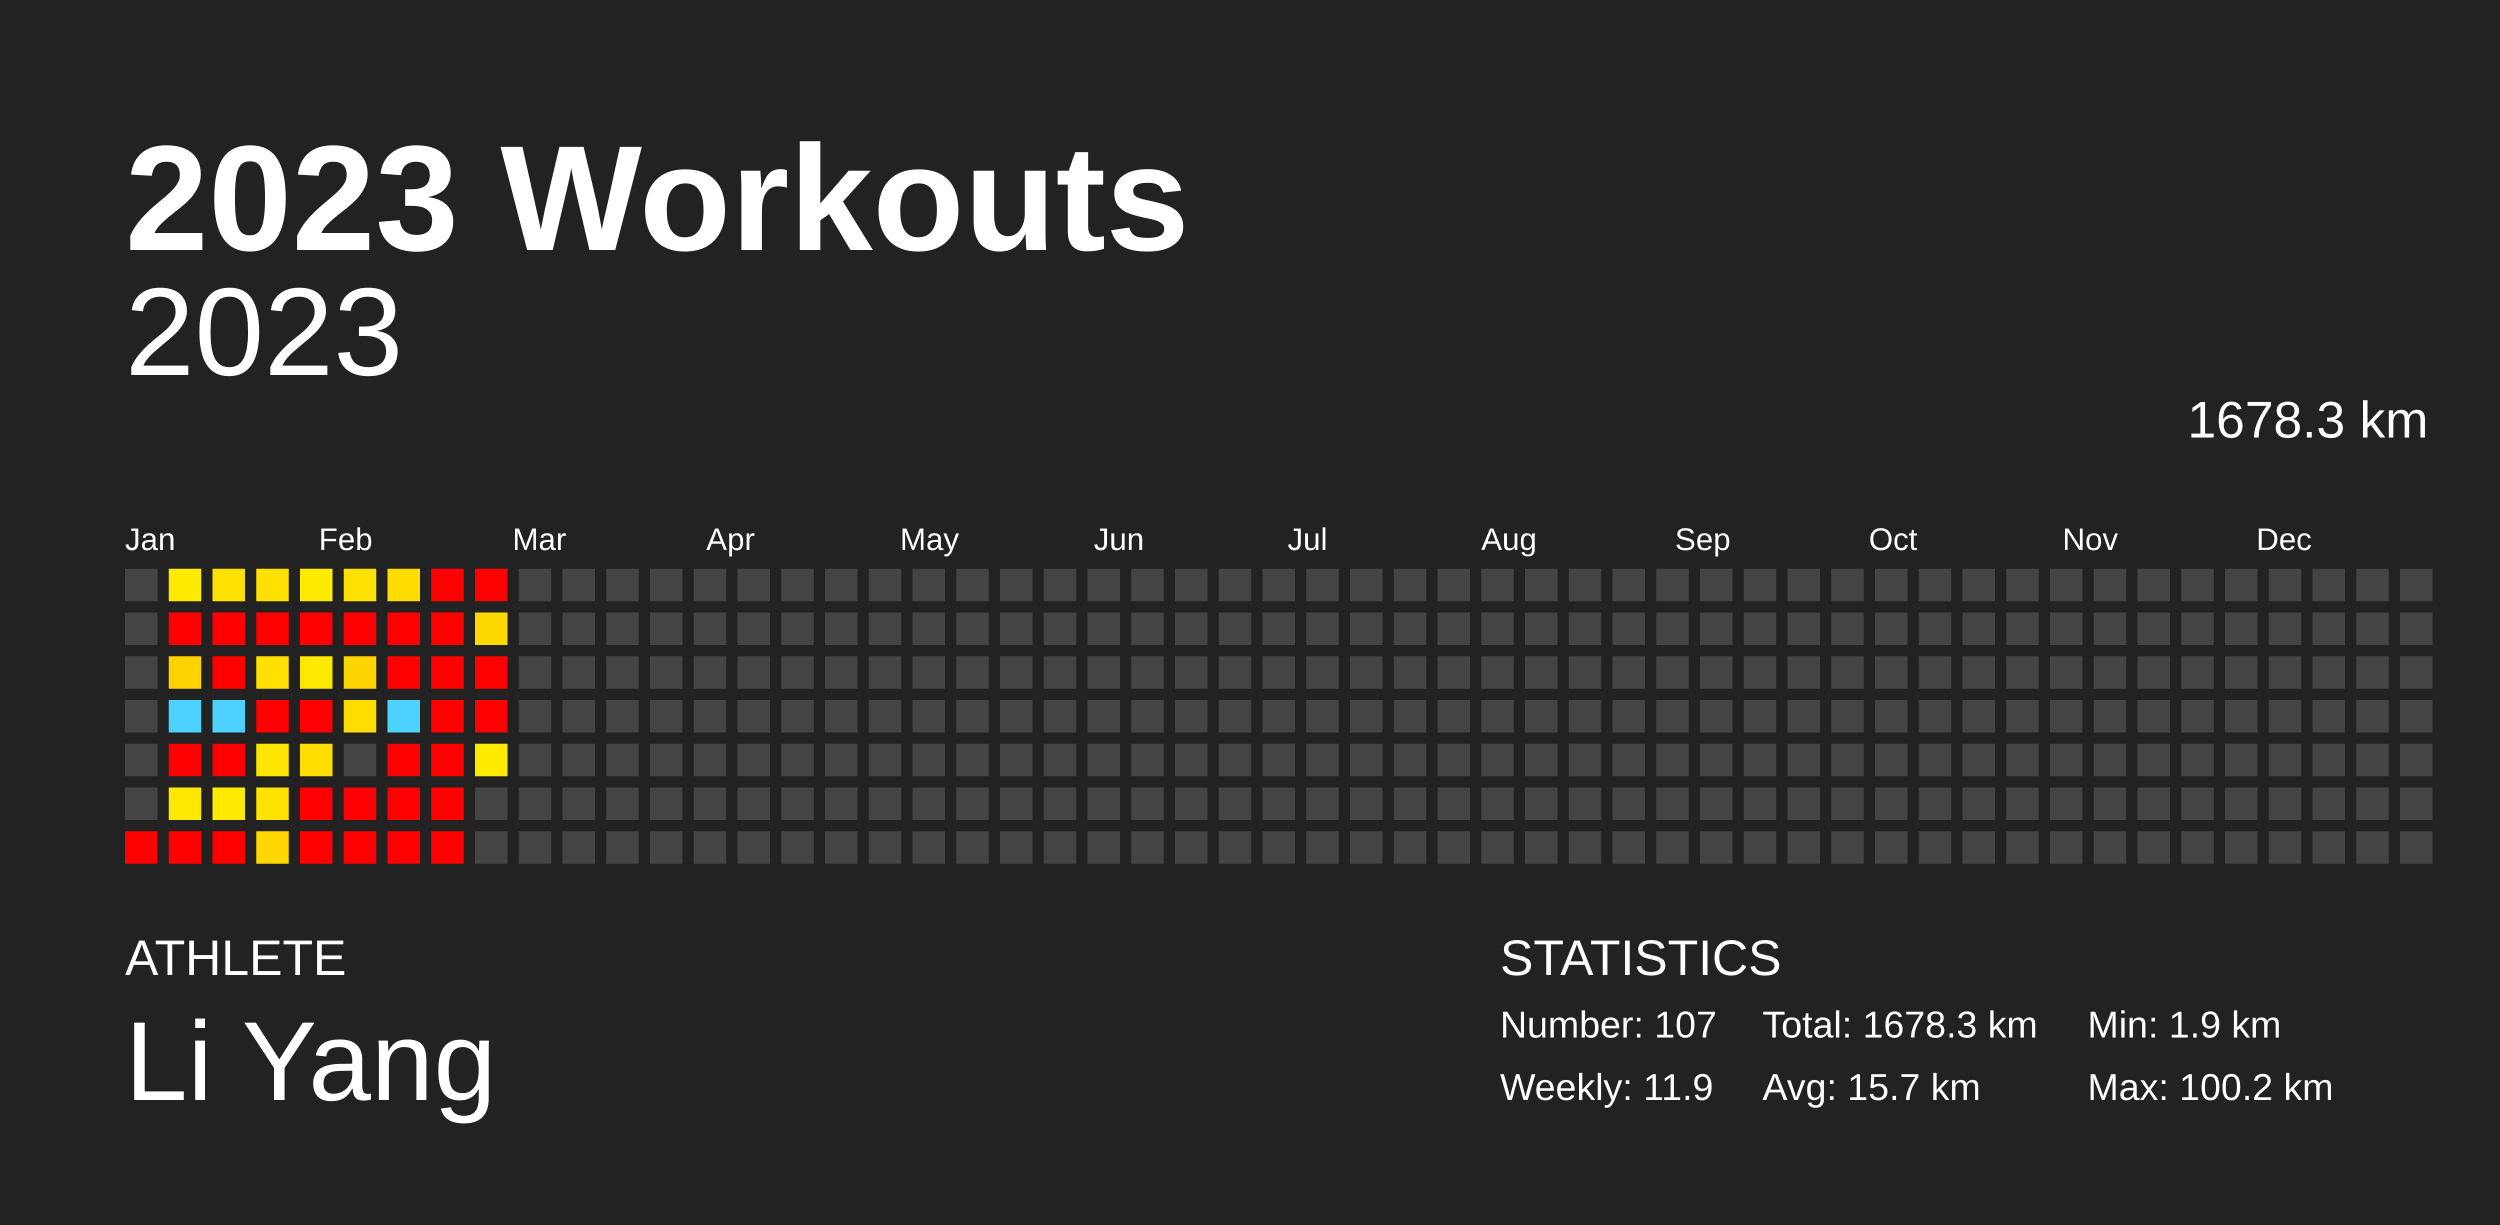
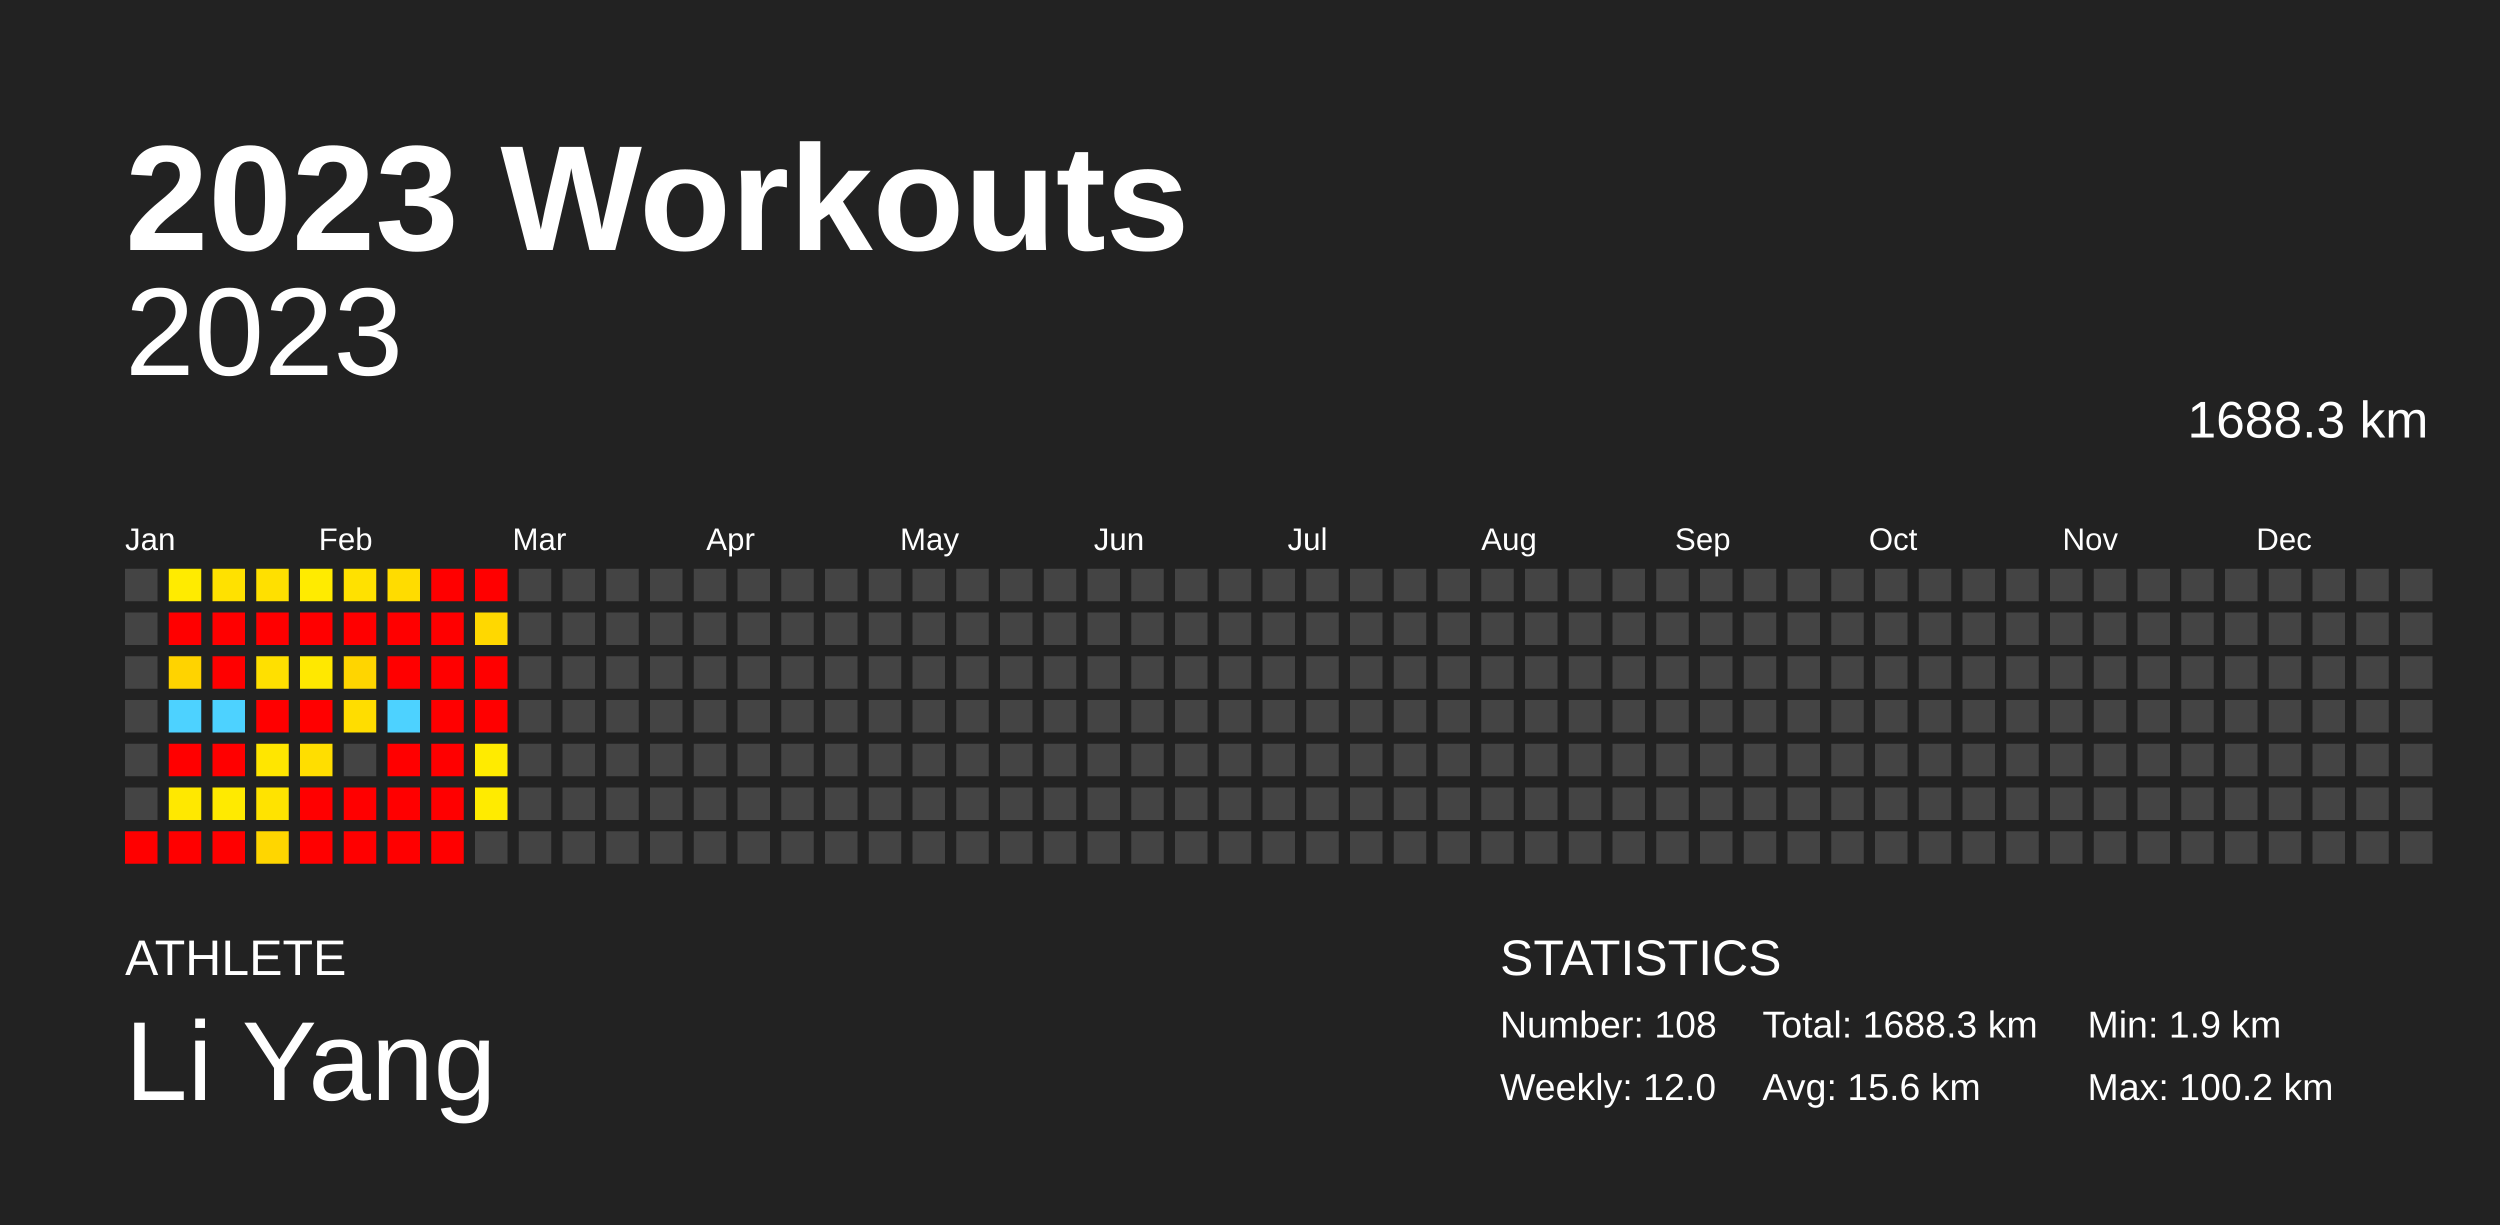
<svg xmlns="http://www.w3.org/2000/svg" baseProfile="full" height="98mm" version="1.1" viewBox="0,0,200,98" width="200mm">
  <defs />
  <rect fill="#222222" height="98" width="200" x="0" y="0" />
  <text fill="#FFFFFF" style="font-size:12px; font-family:Arial; font-weight:bold;" x="10" y="20">2023 Workouts</text>
  <text fill="#FFFFFF" style="font-size:4px; font-family:Arial" x="10" y="78">ATHLETE</text>
  <text fill="#FFFFFF" style="font-size:9px; font-family:Arial" x="10" y="88">Li Yang</text>
  <text fill="#FFFFFF" style="font-size:4px; font-family:Arial" x="120" y="78">STATISTICS</text>
-   <text fill="#FFFFFF" style="font-size:3px; font-family:Arial" x="120" y="83">Number: 107</text>
-   <text fill="#FFFFFF" style="font-size:3px; font-family:Arial" x="120" y="88">Weekly: 11.9</text>
-   <text fill="#FFFFFF" style="font-size:3px; font-family:Arial" x="141" y="83">Total: 1678.3 km</text>
-   <text fill="#FFFFFF" style="font-size:3px; font-family:Arial" x="141" y="88">Avg: 15.7 km</text>
+   <text fill="#FFFFFF" style="font-size:3px; font-family:Arial" x="120" y="83">Number: 108</text>
+   <text fill="#FFFFFF" style="font-size:3px; font-family:Arial" x="120" y="88">Weekly: 12.0</text>
+   <text fill="#FFFFFF" style="font-size:3px; font-family:Arial" x="141" y="83">Total: 1688.3 km</text>
+   <text fill="#FFFFFF" style="font-size:3px; font-family:Arial" x="141" y="88">Avg: 15.6 km</text>
  <text fill="#FFFFFF" style="font-size:3px; font-family:Arial" x="167" y="83">Min: 1.9 km</text>
  <text fill="#FFFFFF" style="font-size:3px; font-family:Arial" x="167" y="88">Max: 100.2 km</text>
  <text alignment-baseline="hanging" fill="#FFFFFF" style="font-size:10.0px; font-family:Arial;" x="10" y="30">2023</text>
-   <text alignment-baseline="hanging" fill="#FFFFFF" style="font-size:4.125px; font-family:Arial;" x="175" y="35">1678.3 km</text>
+   <text alignment-baseline="hanging" fill="#FFFFFF" style="font-size:4.125px; font-family:Arial;" x="175" y="35">1688.3 km</text>
  <text fill="#FFFFFF" style="font-size:2.5px; font-family:Arial" x="10.0" y="44">Jan</text>
  <text fill="#FFFFFF" style="font-size:2.5px; font-family:Arial" x="25.5" y="44">Feb</text>
  <text fill="#FFFFFF" style="font-size:2.5px; font-family:Arial" x="41.0" y="44">Mar</text>
  <text fill="#FFFFFF" style="font-size:2.5px; font-family:Arial" x="56.5" y="44">Apr</text>
  <text fill="#FFFFFF" style="font-size:2.5px; font-family:Arial" x="72.0" y="44">May</text>
  <text fill="#FFFFFF" style="font-size:2.5px; font-family:Arial" x="87.5" y="44">Jun</text>
  <text fill="#FFFFFF" style="font-size:2.5px; font-family:Arial" x="103.0" y="44">Jul</text>
  <text fill="#FFFFFF" style="font-size:2.5px; font-family:Arial" x="118.5" y="44">Aug</text>
  <text fill="#FFFFFF" style="font-size:2.5px; font-family:Arial" x="134.0" y="44">Sep</text>
  <text fill="#FFFFFF" style="font-size:2.5px; font-family:Arial" x="149.5" y="44">Oct</text>
  <text fill="#FFFFFF" style="font-size:2.5px; font-family:Arial" x="165.0" y="44">Nov</text>
  <text fill="#FFFFFF" style="font-size:2.5px; font-family:Arial" x="180.5" y="44">Dec</text>
  <rect fill="#444444" height="2.6" width="2.6" x="10.0" y="45.5" />
  <rect fill="#444444" height="2.6" width="2.6" x="10.0" y="49.0" />
  <rect fill="#444444" height="2.6" width="2.6" x="10.0" y="52.5" />
  <rect fill="#444444" height="2.6" width="2.6" x="10.0" y="56.0" />
  <rect fill="#444444" height="2.6" width="2.6" x="10.0" y="59.5" />
  <rect fill="#444444" height="2.6" width="2.6" x="10.0" y="63.0" />
  <rect fill="red" height="2.6" width="2.6" x="10.0" y="66.5" />
  <rect fill="#ffeb00" height="2.6" width="2.6" x="13.5" y="45.5" />
  <rect fill="red" height="2.6" width="2.6" x="13.5" y="49.0" />
  <rect fill="#ffd300" height="2.6" width="2.6" x="13.5" y="52.5" />
  <rect fill="#4dd2ff" height="2.6" width="2.6" x="13.5" y="56.0" />
  <rect fill="red" height="2.6" width="2.6" x="13.5" y="59.5" />
  <rect fill="#ffe800" height="2.6" width="2.6" x="13.5" y="63.0" />
  <rect fill="red" height="2.6" width="2.6" x="13.5" y="66.5" />
  <rect fill="#ffe100" height="2.6" width="2.6" x="17.0" y="45.5" />
  <rect fill="red" height="2.6" width="2.6" x="17.0" y="49.0" />
  <rect fill="red" height="2.6" width="2.6" x="17.0" y="52.5" />
  <rect fill="#4dd2ff" height="2.6" width="2.6" x="17.0" y="56.0" />
  <rect fill="red" height="2.6" width="2.6" x="17.0" y="59.5" />
  <rect fill="#ffea00" height="2.6" width="2.6" x="17.0" y="63.0" />
  <rect fill="red" height="2.6" width="2.6" x="17.0" y="66.5" />
  <rect fill="#ffe000" height="2.6" width="2.6" x="20.5" y="45.5" />
  <rect fill="red" height="2.6" width="2.6" x="20.5" y="49.0" />
  <rect fill="#ffe000" height="2.6" width="2.6" x="20.5" y="52.5" />
  <rect fill="red" height="2.6" width="2.6" x="20.5" y="56.0" />
  <rect fill="#ffe600" height="2.6" width="2.6" x="20.5" y="59.5" />
  <rect fill="#ffe300" height="2.6" width="2.6" x="20.5" y="63.0" />
  <rect fill="#ffd600" height="2.6" width="2.6" x="20.5" y="66.5" />
  <rect fill="#ffeb00" height="2.6" width="2.6" x="24.0" y="45.5" />
  <rect fill="red" height="2.6" width="2.6" x="24.0" y="49.0" />
  <rect fill="#ffe800" height="2.6" width="2.6" x="24.0" y="52.5" />
  <rect fill="red" height="2.6" width="2.6" x="24.0" y="56.0" />
  <rect fill="#ffde00" height="2.6" width="2.6" x="24.0" y="59.5" />
  <rect fill="red" height="2.6" width="2.6" x="24.0" y="63.0" />
  <rect fill="red" height="2.6" width="2.6" x="24.0" y="66.5" />
  <rect fill="#ffe100" height="2.6" width="2.6" x="27.5" y="45.5" />
  <rect fill="red" height="2.6" width="2.6" x="27.5" y="49.0" />
  <rect fill="#ffd500" height="2.6" width="2.6" x="27.5" y="52.5" />
  <rect fill="#ffdd00" height="2.6" width="2.6" x="27.5" y="56.0" />
  <rect fill="#444444" height="2.6" width="2.6" x="27.5" y="59.5" />
  <rect fill="red" height="2.6" width="2.6" x="27.5" y="63.0" />
  <rect fill="red" height="2.6" width="2.6" x="27.5" y="66.5" />
  <rect fill="#ffdc00" height="2.6" width="2.6" x="31.0" y="45.5" />
  <rect fill="red" height="2.6" width="2.6" x="31.0" y="49.0" />
  <rect fill="red" height="2.6" width="2.6" x="31.0" y="52.5" />
  <rect fill="#4dd2ff" height="2.6" width="2.6" x="31.0" y="56.0" />
  <rect fill="red" height="2.6" width="2.6" x="31.0" y="59.5" />
  <rect fill="red" height="2.6" width="2.6" x="31.0" y="63.0" />
  <rect fill="red" height="2.6" width="2.6" x="31.0" y="66.5" />
  <rect fill="red" height="2.6" width="2.6" x="34.5" y="45.5" />
  <rect fill="red" height="2.6" width="2.6" x="34.5" y="49.0" />
  <rect fill="red" height="2.6" width="2.6" x="34.5" y="52.5" />
  <rect fill="red" height="2.6" width="2.6" x="34.5" y="56.0" />
  <rect fill="red" height="2.6" width="2.6" x="34.5" y="59.5" />
  <rect fill="red" height="2.6" width="2.6" x="34.5" y="63.0" />
  <rect fill="red" height="2.6" width="2.6" x="34.5" y="66.5" />
  <rect fill="red" height="2.6" width="2.6" x="38.0" y="45.5" />
  <rect fill="#ffd800" height="2.6" width="2.6" x="38.0" y="49.0" />
  <rect fill="red" height="2.6" width="2.6" x="38.0" y="52.5" />
  <rect fill="red" height="2.6" width="2.6" x="38.0" y="56.0" />
  <rect fill="#ffeb00" height="2.6" width="2.6" x="38.0" y="59.5" />
-   <rect fill="#444444" height="2.6" width="2.6" x="38.0" y="63.0" />
+   <rect fill="#ffeb00" height="2.6" width="2.6" x="38.0" y="63.0" />
  <rect fill="#444444" height="2.6" width="2.6" x="38.0" y="66.5" />
  <rect fill="#444444" height="2.6" width="2.6" x="41.5" y="45.5" />
  <rect fill="#444444" height="2.6" width="2.6" x="41.5" y="49.0" />
  <rect fill="#444444" height="2.6" width="2.6" x="41.5" y="52.5" />
  <rect fill="#444444" height="2.6" width="2.6" x="41.5" y="56.0" />
  <rect fill="#444444" height="2.6" width="2.6" x="41.5" y="59.5" />
  <rect fill="#444444" height="2.6" width="2.6" x="41.5" y="63.0" />
  <rect fill="#444444" height="2.6" width="2.6" x="41.5" y="66.5" />
  <rect fill="#444444" height="2.6" width="2.6" x="45.0" y="45.5" />
  <rect fill="#444444" height="2.6" width="2.6" x="45.0" y="49.0" />
  <rect fill="#444444" height="2.6" width="2.6" x="45.0" y="52.5" />
  <rect fill="#444444" height="2.6" width="2.6" x="45.0" y="56.0" />
  <rect fill="#444444" height="2.6" width="2.6" x="45.0" y="59.5" />
  <rect fill="#444444" height="2.6" width="2.6" x="45.0" y="63.0" />
  <rect fill="#444444" height="2.6" width="2.6" x="45.0" y="66.5" />
  <rect fill="#444444" height="2.6" width="2.6" x="48.5" y="45.5" />
  <rect fill="#444444" height="2.6" width="2.6" x="48.5" y="49.0" />
  <rect fill="#444444" height="2.6" width="2.6" x="48.5" y="52.5" />
  <rect fill="#444444" height="2.6" width="2.6" x="48.5" y="56.0" />
  <rect fill="#444444" height="2.6" width="2.6" x="48.5" y="59.5" />
  <rect fill="#444444" height="2.6" width="2.6" x="48.5" y="63.0" />
  <rect fill="#444444" height="2.6" width="2.6" x="48.5" y="66.5" />
  <rect fill="#444444" height="2.6" width="2.6" x="52.0" y="45.5" />
  <rect fill="#444444" height="2.6" width="2.6" x="52.0" y="49.0" />
  <rect fill="#444444" height="2.6" width="2.6" x="52.0" y="52.5" />
  <rect fill="#444444" height="2.6" width="2.6" x="52.0" y="56.0" />
  <rect fill="#444444" height="2.6" width="2.6" x="52.0" y="59.5" />
  <rect fill="#444444" height="2.6" width="2.6" x="52.0" y="63.0" />
  <rect fill="#444444" height="2.6" width="2.6" x="52.0" y="66.5" />
  <rect fill="#444444" height="2.6" width="2.6" x="55.5" y="45.5" />
  <rect fill="#444444" height="2.6" width="2.6" x="55.5" y="49.0" />
  <rect fill="#444444" height="2.6" width="2.6" x="55.5" y="52.5" />
  <rect fill="#444444" height="2.6" width="2.6" x="55.5" y="56.0" />
  <rect fill="#444444" height="2.6" width="2.6" x="55.5" y="59.5" />
  <rect fill="#444444" height="2.6" width="2.6" x="55.5" y="63.0" />
  <rect fill="#444444" height="2.6" width="2.6" x="55.5" y="66.5" />
  <rect fill="#444444" height="2.6" width="2.6" x="59.0" y="45.5" />
  <rect fill="#444444" height="2.6" width="2.6" x="59.0" y="49.0" />
  <rect fill="#444444" height="2.6" width="2.6" x="59.0" y="52.5" />
  <rect fill="#444444" height="2.6" width="2.6" x="59.0" y="56.0" />
  <rect fill="#444444" height="2.6" width="2.6" x="59.0" y="59.5" />
  <rect fill="#444444" height="2.6" width="2.6" x="59.0" y="63.0" />
  <rect fill="#444444" height="2.6" width="2.6" x="59.0" y="66.5" />
  <rect fill="#444444" height="2.6" width="2.6" x="62.5" y="45.5" />
  <rect fill="#444444" height="2.6" width="2.6" x="62.5" y="49.0" />
  <rect fill="#444444" height="2.6" width="2.6" x="62.5" y="52.5" />
  <rect fill="#444444" height="2.6" width="2.6" x="62.5" y="56.0" />
  <rect fill="#444444" height="2.6" width="2.6" x="62.5" y="59.5" />
  <rect fill="#444444" height="2.6" width="2.6" x="62.5" y="63.0" />
  <rect fill="#444444" height="2.6" width="2.6" x="62.5" y="66.5" />
  <rect fill="#444444" height="2.6" width="2.6" x="66.0" y="45.5" />
  <rect fill="#444444" height="2.6" width="2.6" x="66.0" y="49.0" />
  <rect fill="#444444" height="2.6" width="2.6" x="66.0" y="52.5" />
  <rect fill="#444444" height="2.6" width="2.6" x="66.0" y="56.0" />
  <rect fill="#444444" height="2.6" width="2.6" x="66.0" y="59.5" />
  <rect fill="#444444" height="2.6" width="2.6" x="66.0" y="63.0" />
  <rect fill="#444444" height="2.6" width="2.6" x="66.0" y="66.5" />
  <rect fill="#444444" height="2.6" width="2.6" x="69.5" y="45.5" />
  <rect fill="#444444" height="2.6" width="2.6" x="69.5" y="49.0" />
  <rect fill="#444444" height="2.6" width="2.6" x="69.5" y="52.5" />
  <rect fill="#444444" height="2.6" width="2.6" x="69.5" y="56.0" />
  <rect fill="#444444" height="2.6" width="2.6" x="69.5" y="59.5" />
  <rect fill="#444444" height="2.6" width="2.6" x="69.5" y="63.0" />
  <rect fill="#444444" height="2.6" width="2.6" x="69.5" y="66.5" />
  <rect fill="#444444" height="2.6" width="2.6" x="73.0" y="45.5" />
  <rect fill="#444444" height="2.6" width="2.6" x="73.0" y="49.0" />
  <rect fill="#444444" height="2.6" width="2.6" x="73.0" y="52.5" />
  <rect fill="#444444" height="2.6" width="2.6" x="73.0" y="56.0" />
  <rect fill="#444444" height="2.6" width="2.6" x="73.0" y="59.5" />
  <rect fill="#444444" height="2.6" width="2.6" x="73.0" y="63.0" />
  <rect fill="#444444" height="2.6" width="2.6" x="73.0" y="66.5" />
  <rect fill="#444444" height="2.6" width="2.6" x="76.5" y="45.5" />
  <rect fill="#444444" height="2.6" width="2.6" x="76.5" y="49.0" />
  <rect fill="#444444" height="2.6" width="2.6" x="76.5" y="52.5" />
  <rect fill="#444444" height="2.6" width="2.6" x="76.5" y="56.0" />
  <rect fill="#444444" height="2.6" width="2.6" x="76.5" y="59.5" />
  <rect fill="#444444" height="2.6" width="2.6" x="76.5" y="63.0" />
  <rect fill="#444444" height="2.6" width="2.6" x="76.5" y="66.5" />
  <rect fill="#444444" height="2.6" width="2.6" x="80.0" y="45.5" />
  <rect fill="#444444" height="2.6" width="2.6" x="80.0" y="49.0" />
  <rect fill="#444444" height="2.6" width="2.6" x="80.0" y="52.5" />
  <rect fill="#444444" height="2.6" width="2.6" x="80.0" y="56.0" />
  <rect fill="#444444" height="2.6" width="2.6" x="80.0" y="59.5" />
  <rect fill="#444444" height="2.6" width="2.6" x="80.0" y="63.0" />
  <rect fill="#444444" height="2.6" width="2.6" x="80.0" y="66.5" />
  <rect fill="#444444" height="2.6" width="2.6" x="83.5" y="45.5" />
  <rect fill="#444444" height="2.6" width="2.6" x="83.5" y="49.0" />
  <rect fill="#444444" height="2.6" width="2.6" x="83.5" y="52.5" />
  <rect fill="#444444" height="2.6" width="2.6" x="83.5" y="56.0" />
  <rect fill="#444444" height="2.6" width="2.6" x="83.5" y="59.5" />
  <rect fill="#444444" height="2.6" width="2.6" x="83.5" y="63.0" />
  <rect fill="#444444" height="2.6" width="2.6" x="83.5" y="66.5" />
  <rect fill="#444444" height="2.6" width="2.6" x="87.0" y="45.5" />
  <rect fill="#444444" height="2.6" width="2.6" x="87.0" y="49.0" />
  <rect fill="#444444" height="2.6" width="2.6" x="87.0" y="52.5" />
  <rect fill="#444444" height="2.6" width="2.6" x="87.0" y="56.0" />
  <rect fill="#444444" height="2.6" width="2.6" x="87.0" y="59.5" />
  <rect fill="#444444" height="2.6" width="2.6" x="87.0" y="63.0" />
  <rect fill="#444444" height="2.6" width="2.6" x="87.0" y="66.5" />
  <rect fill="#444444" height="2.6" width="2.6" x="90.5" y="45.5" />
  <rect fill="#444444" height="2.6" width="2.6" x="90.5" y="49.0" />
  <rect fill="#444444" height="2.6" width="2.6" x="90.5" y="52.5" />
  <rect fill="#444444" height="2.6" width="2.6" x="90.5" y="56.0" />
  <rect fill="#444444" height="2.6" width="2.6" x="90.5" y="59.5" />
  <rect fill="#444444" height="2.6" width="2.6" x="90.5" y="63.0" />
  <rect fill="#444444" height="2.6" width="2.6" x="90.5" y="66.5" />
  <rect fill="#444444" height="2.6" width="2.6" x="94.0" y="45.5" />
  <rect fill="#444444" height="2.6" width="2.6" x="94.0" y="49.0" />
  <rect fill="#444444" height="2.6" width="2.6" x="94.0" y="52.5" />
  <rect fill="#444444" height="2.6" width="2.6" x="94.0" y="56.0" />
  <rect fill="#444444" height="2.6" width="2.6" x="94.0" y="59.5" />
  <rect fill="#444444" height="2.6" width="2.6" x="94.0" y="63.0" />
  <rect fill="#444444" height="2.6" width="2.6" x="94.0" y="66.5" />
  <rect fill="#444444" height="2.6" width="2.6" x="97.5" y="45.5" />
  <rect fill="#444444" height="2.6" width="2.6" x="97.5" y="49.0" />
  <rect fill="#444444" height="2.6" width="2.6" x="97.5" y="52.5" />
  <rect fill="#444444" height="2.6" width="2.6" x="97.5" y="56.0" />
  <rect fill="#444444" height="2.6" width="2.6" x="97.5" y="59.5" />
  <rect fill="#444444" height="2.6" width="2.6" x="97.5" y="63.0" />
  <rect fill="#444444" height="2.6" width="2.6" x="97.5" y="66.5" />
  <rect fill="#444444" height="2.6" width="2.6" x="101.0" y="45.5" />
  <rect fill="#444444" height="2.6" width="2.6" x="101.0" y="49.0" />
  <rect fill="#444444" height="2.6" width="2.6" x="101.0" y="52.5" />
  <rect fill="#444444" height="2.6" width="2.6" x="101.0" y="56.0" />
  <rect fill="#444444" height="2.6" width="2.6" x="101.0" y="59.5" />
  <rect fill="#444444" height="2.6" width="2.6" x="101.0" y="63.0" />
  <rect fill="#444444" height="2.6" width="2.6" x="101.0" y="66.5" />
  <rect fill="#444444" height="2.6" width="2.6" x="104.5" y="45.5" />
  <rect fill="#444444" height="2.6" width="2.6" x="104.5" y="49.0" />
  <rect fill="#444444" height="2.6" width="2.6" x="104.5" y="52.5" />
  <rect fill="#444444" height="2.6" width="2.6" x="104.5" y="56.0" />
  <rect fill="#444444" height="2.6" width="2.6" x="104.5" y="59.5" />
  <rect fill="#444444" height="2.6" width="2.6" x="104.5" y="63.0" />
  <rect fill="#444444" height="2.6" width="2.6" x="104.5" y="66.5" />
  <rect fill="#444444" height="2.6" width="2.6" x="108.0" y="45.5" />
  <rect fill="#444444" height="2.6" width="2.6" x="108.0" y="49.0" />
  <rect fill="#444444" height="2.6" width="2.6" x="108.0" y="52.5" />
  <rect fill="#444444" height="2.6" width="2.6" x="108.0" y="56.0" />
  <rect fill="#444444" height="2.6" width="2.6" x="108.0" y="59.5" />
  <rect fill="#444444" height="2.6" width="2.6" x="108.0" y="63.0" />
  <rect fill="#444444" height="2.6" width="2.6" x="108.0" y="66.5" />
  <rect fill="#444444" height="2.6" width="2.6" x="111.5" y="45.5" />
  <rect fill="#444444" height="2.6" width="2.6" x="111.5" y="49.0" />
  <rect fill="#444444" height="2.6" width="2.6" x="111.5" y="52.5" />
  <rect fill="#444444" height="2.6" width="2.6" x="111.5" y="56.0" />
  <rect fill="#444444" height="2.6" width="2.6" x="111.5" y="59.5" />
  <rect fill="#444444" height="2.6" width="2.6" x="111.5" y="63.0" />
  <rect fill="#444444" height="2.6" width="2.6" x="111.5" y="66.5" />
  <rect fill="#444444" height="2.6" width="2.6" x="115.0" y="45.5" />
  <rect fill="#444444" height="2.6" width="2.6" x="115.0" y="49.0" />
  <rect fill="#444444" height="2.6" width="2.6" x="115.0" y="52.5" />
  <rect fill="#444444" height="2.6" width="2.6" x="115.0" y="56.0" />
  <rect fill="#444444" height="2.6" width="2.6" x="115.0" y="59.5" />
  <rect fill="#444444" height="2.6" width="2.6" x="115.0" y="63.0" />
  <rect fill="#444444" height="2.6" width="2.6" x="115.0" y="66.5" />
  <rect fill="#444444" height="2.6" width="2.6" x="118.5" y="45.5" />
  <rect fill="#444444" height="2.6" width="2.6" x="118.5" y="49.0" />
  <rect fill="#444444" height="2.6" width="2.6" x="118.5" y="52.5" />
  <rect fill="#444444" height="2.6" width="2.6" x="118.5" y="56.0" />
  <rect fill="#444444" height="2.6" width="2.6" x="118.5" y="59.5" />
  <rect fill="#444444" height="2.6" width="2.6" x="118.5" y="63.0" />
  <rect fill="#444444" height="2.6" width="2.6" x="118.5" y="66.5" />
  <rect fill="#444444" height="2.6" width="2.6" x="122.0" y="45.5" />
  <rect fill="#444444" height="2.6" width="2.6" x="122.0" y="49.0" />
  <rect fill="#444444" height="2.6" width="2.6" x="122.0" y="52.5" />
  <rect fill="#444444" height="2.6" width="2.6" x="122.0" y="56.0" />
  <rect fill="#444444" height="2.6" width="2.6" x="122.0" y="59.5" />
  <rect fill="#444444" height="2.6" width="2.6" x="122.0" y="63.0" />
  <rect fill="#444444" height="2.6" width="2.6" x="122.0" y="66.5" />
  <rect fill="#444444" height="2.6" width="2.6" x="125.5" y="45.5" />
  <rect fill="#444444" height="2.6" width="2.6" x="125.5" y="49.0" />
  <rect fill="#444444" height="2.6" width="2.6" x="125.5" y="52.5" />
  <rect fill="#444444" height="2.6" width="2.6" x="125.5" y="56.0" />
  <rect fill="#444444" height="2.6" width="2.6" x="125.5" y="59.5" />
  <rect fill="#444444" height="2.6" width="2.6" x="125.5" y="63.0" />
  <rect fill="#444444" height="2.6" width="2.6" x="125.5" y="66.5" />
  <rect fill="#444444" height="2.6" width="2.6" x="129.0" y="45.5" />
  <rect fill="#444444" height="2.6" width="2.6" x="129.0" y="49.0" />
  <rect fill="#444444" height="2.6" width="2.6" x="129.0" y="52.5" />
  <rect fill="#444444" height="2.6" width="2.6" x="129.0" y="56.0" />
  <rect fill="#444444" height="2.6" width="2.6" x="129.0" y="59.5" />
  <rect fill="#444444" height="2.6" width="2.6" x="129.0" y="63.0" />
  <rect fill="#444444" height="2.6" width="2.6" x="129.0" y="66.5" />
  <rect fill="#444444" height="2.6" width="2.6" x="132.5" y="45.5" />
  <rect fill="#444444" height="2.6" width="2.6" x="132.5" y="49.0" />
  <rect fill="#444444" height="2.6" width="2.6" x="132.5" y="52.5" />
  <rect fill="#444444" height="2.6" width="2.6" x="132.5" y="56.0" />
  <rect fill="#444444" height="2.6" width="2.6" x="132.5" y="59.5" />
  <rect fill="#444444" height="2.6" width="2.6" x="132.5" y="63.0" />
  <rect fill="#444444" height="2.6" width="2.6" x="132.5" y="66.5" />
  <rect fill="#444444" height="2.6" width="2.6" x="136.0" y="45.5" />
  <rect fill="#444444" height="2.6" width="2.6" x="136.0" y="49.0" />
  <rect fill="#444444" height="2.6" width="2.6" x="136.0" y="52.5" />
  <rect fill="#444444" height="2.6" width="2.6" x="136.0" y="56.0" />
  <rect fill="#444444" height="2.6" width="2.6" x="136.0" y="59.5" />
  <rect fill="#444444" height="2.6" width="2.6" x="136.0" y="63.0" />
  <rect fill="#444444" height="2.6" width="2.6" x="136.0" y="66.5" />
  <rect fill="#444444" height="2.6" width="2.6" x="139.5" y="45.5" />
  <rect fill="#444444" height="2.6" width="2.6" x="139.5" y="49.0" />
  <rect fill="#444444" height="2.6" width="2.6" x="139.5" y="52.5" />
  <rect fill="#444444" height="2.6" width="2.6" x="139.5" y="56.0" />
  <rect fill="#444444" height="2.6" width="2.6" x="139.5" y="59.5" />
  <rect fill="#444444" height="2.6" width="2.6" x="139.5" y="63.0" />
  <rect fill="#444444" height="2.6" width="2.6" x="139.5" y="66.5" />
  <rect fill="#444444" height="2.6" width="2.6" x="143.0" y="45.5" />
  <rect fill="#444444" height="2.6" width="2.6" x="143.0" y="49.0" />
  <rect fill="#444444" height="2.6" width="2.6" x="143.0" y="52.5" />
  <rect fill="#444444" height="2.6" width="2.6" x="143.0" y="56.0" />
  <rect fill="#444444" height="2.6" width="2.6" x="143.0" y="59.5" />
  <rect fill="#444444" height="2.6" width="2.6" x="143.0" y="63.0" />
  <rect fill="#444444" height="2.6" width="2.6" x="143.0" y="66.5" />
  <rect fill="#444444" height="2.6" width="2.6" x="146.5" y="45.5" />
  <rect fill="#444444" height="2.6" width="2.6" x="146.5" y="49.0" />
  <rect fill="#444444" height="2.6" width="2.6" x="146.5" y="52.5" />
  <rect fill="#444444" height="2.6" width="2.6" x="146.5" y="56.0" />
  <rect fill="#444444" height="2.6" width="2.6" x="146.5" y="59.5" />
  <rect fill="#444444" height="2.6" width="2.6" x="146.5" y="63.0" />
  <rect fill="#444444" height="2.6" width="2.6" x="146.5" y="66.5" />
  <rect fill="#444444" height="2.6" width="2.6" x="150.0" y="45.5" />
  <rect fill="#444444" height="2.6" width="2.6" x="150.0" y="49.0" />
  <rect fill="#444444" height="2.6" width="2.6" x="150.0" y="52.5" />
  <rect fill="#444444" height="2.6" width="2.6" x="150.0" y="56.0" />
  <rect fill="#444444" height="2.6" width="2.6" x="150.0" y="59.5" />
  <rect fill="#444444" height="2.6" width="2.6" x="150.0" y="63.0" />
  <rect fill="#444444" height="2.6" width="2.6" x="150.0" y="66.5" />
  <rect fill="#444444" height="2.6" width="2.6" x="153.5" y="45.5" />
  <rect fill="#444444" height="2.6" width="2.6" x="153.5" y="49.0" />
  <rect fill="#444444" height="2.6" width="2.6" x="153.5" y="52.5" />
  <rect fill="#444444" height="2.6" width="2.6" x="153.5" y="56.0" />
  <rect fill="#444444" height="2.6" width="2.6" x="153.5" y="59.5" />
  <rect fill="#444444" height="2.6" width="2.6" x="153.5" y="63.0" />
  <rect fill="#444444" height="2.6" width="2.6" x="153.5" y="66.5" />
  <rect fill="#444444" height="2.6" width="2.6" x="157.0" y="45.5" />
  <rect fill="#444444" height="2.6" width="2.6" x="157.0" y="49.0" />
  <rect fill="#444444" height="2.6" width="2.6" x="157.0" y="52.5" />
  <rect fill="#444444" height="2.6" width="2.6" x="157.0" y="56.0" />
  <rect fill="#444444" height="2.6" width="2.6" x="157.0" y="59.5" />
  <rect fill="#444444" height="2.6" width="2.6" x="157.0" y="63.0" />
  <rect fill="#444444" height="2.6" width="2.6" x="157.0" y="66.5" />
  <rect fill="#444444" height="2.6" width="2.6" x="160.5" y="45.5" />
  <rect fill="#444444" height="2.6" width="2.6" x="160.5" y="49.0" />
  <rect fill="#444444" height="2.6" width="2.6" x="160.5" y="52.5" />
  <rect fill="#444444" height="2.6" width="2.6" x="160.5" y="56.0" />
  <rect fill="#444444" height="2.6" width="2.6" x="160.5" y="59.5" />
  <rect fill="#444444" height="2.6" width="2.6" x="160.5" y="63.0" />
  <rect fill="#444444" height="2.6" width="2.6" x="160.5" y="66.5" />
  <rect fill="#444444" height="2.6" width="2.6" x="164.0" y="45.5" />
  <rect fill="#444444" height="2.6" width="2.6" x="164.0" y="49.0" />
  <rect fill="#444444" height="2.6" width="2.6" x="164.0" y="52.5" />
  <rect fill="#444444" height="2.6" width="2.6" x="164.0" y="56.0" />
  <rect fill="#444444" height="2.6" width="2.6" x="164.0" y="59.5" />
  <rect fill="#444444" height="2.6" width="2.6" x="164.0" y="63.0" />
  <rect fill="#444444" height="2.6" width="2.6" x="164.0" y="66.5" />
  <rect fill="#444444" height="2.6" width="2.6" x="167.5" y="45.5" />
  <rect fill="#444444" height="2.6" width="2.6" x="167.5" y="49.0" />
  <rect fill="#444444" height="2.6" width="2.6" x="167.5" y="52.5" />
  <rect fill="#444444" height="2.6" width="2.6" x="167.5" y="56.0" />
  <rect fill="#444444" height="2.6" width="2.6" x="167.5" y="59.5" />
  <rect fill="#444444" height="2.6" width="2.6" x="167.5" y="63.0" />
  <rect fill="#444444" height="2.6" width="2.6" x="167.5" y="66.5" />
  <rect fill="#444444" height="2.6" width="2.6" x="171.0" y="45.5" />
  <rect fill="#444444" height="2.6" width="2.6" x="171.0" y="49.0" />
  <rect fill="#444444" height="2.6" width="2.6" x="171.0" y="52.5" />
  <rect fill="#444444" height="2.6" width="2.6" x="171.0" y="56.0" />
  <rect fill="#444444" height="2.6" width="2.6" x="171.0" y="59.5" />
  <rect fill="#444444" height="2.6" width="2.6" x="171.0" y="63.0" />
  <rect fill="#444444" height="2.6" width="2.6" x="171.0" y="66.5" />
  <rect fill="#444444" height="2.6" width="2.6" x="174.5" y="45.5" />
  <rect fill="#444444" height="2.6" width="2.6" x="174.5" y="49.0" />
  <rect fill="#444444" height="2.6" width="2.6" x="174.5" y="52.5" />
  <rect fill="#444444" height="2.6" width="2.6" x="174.5" y="56.0" />
  <rect fill="#444444" height="2.6" width="2.6" x="174.5" y="59.5" />
  <rect fill="#444444" height="2.6" width="2.6" x="174.5" y="63.0" />
  <rect fill="#444444" height="2.6" width="2.6" x="174.5" y="66.5" />
  <rect fill="#444444" height="2.6" width="2.6" x="178.0" y="45.5" />
  <rect fill="#444444" height="2.6" width="2.6" x="178.0" y="49.0" />
  <rect fill="#444444" height="2.6" width="2.6" x="178.0" y="52.5" />
  <rect fill="#444444" height="2.6" width="2.6" x="178.0" y="56.0" />
  <rect fill="#444444" height="2.6" width="2.6" x="178.0" y="59.5" />
  <rect fill="#444444" height="2.6" width="2.6" x="178.0" y="63.0" />
  <rect fill="#444444" height="2.6" width="2.6" x="178.0" y="66.5" />
  <rect fill="#444444" height="2.6" width="2.6" x="181.5" y="45.5" />
  <rect fill="#444444" height="2.6" width="2.6" x="181.5" y="49.0" />
  <rect fill="#444444" height="2.6" width="2.6" x="181.5" y="52.5" />
  <rect fill="#444444" height="2.6" width="2.6" x="181.5" y="56.0" />
  <rect fill="#444444" height="2.6" width="2.6" x="181.5" y="59.5" />
  <rect fill="#444444" height="2.6" width="2.6" x="181.5" y="63.0" />
  <rect fill="#444444" height="2.6" width="2.6" x="181.5" y="66.5" />
  <rect fill="#444444" height="2.6" width="2.6" x="185.0" y="45.5" />
  <rect fill="#444444" height="2.6" width="2.6" x="185.0" y="49.0" />
  <rect fill="#444444" height="2.6" width="2.6" x="185.0" y="52.5" />
  <rect fill="#444444" height="2.6" width="2.6" x="185.0" y="56.0" />
  <rect fill="#444444" height="2.6" width="2.6" x="185.0" y="59.5" />
  <rect fill="#444444" height="2.6" width="2.6" x="185.0" y="63.0" />
  <rect fill="#444444" height="2.6" width="2.6" x="185.0" y="66.5" />
  <rect fill="#444444" height="2.6" width="2.6" x="188.5" y="45.5" />
  <rect fill="#444444" height="2.6" width="2.6" x="188.5" y="49.0" />
  <rect fill="#444444" height="2.6" width="2.6" x="188.5" y="52.5" />
  <rect fill="#444444" height="2.6" width="2.6" x="188.5" y="56.0" />
  <rect fill="#444444" height="2.6" width="2.6" x="188.5" y="59.5" />
  <rect fill="#444444" height="2.6" width="2.6" x="188.5" y="63.0" />
  <rect fill="#444444" height="2.6" width="2.6" x="188.5" y="66.5" />
  <rect fill="#444444" height="2.6" width="2.6" x="192.0" y="45.5" />
  <rect fill="#444444" height="2.6" width="2.6" x="192.0" y="49.0" />
  <rect fill="#444444" height="2.6" width="2.6" x="192.0" y="52.5" />
  <rect fill="#444444" height="2.6" width="2.6" x="192.0" y="56.0" />
  <rect fill="#444444" height="2.6" width="2.6" x="192.0" y="59.5" />
  <rect fill="#444444" height="2.6" width="2.6" x="192.0" y="63.0" />
  <rect fill="#444444" height="2.6" width="2.6" x="192.0" y="66.5" />
</svg>
